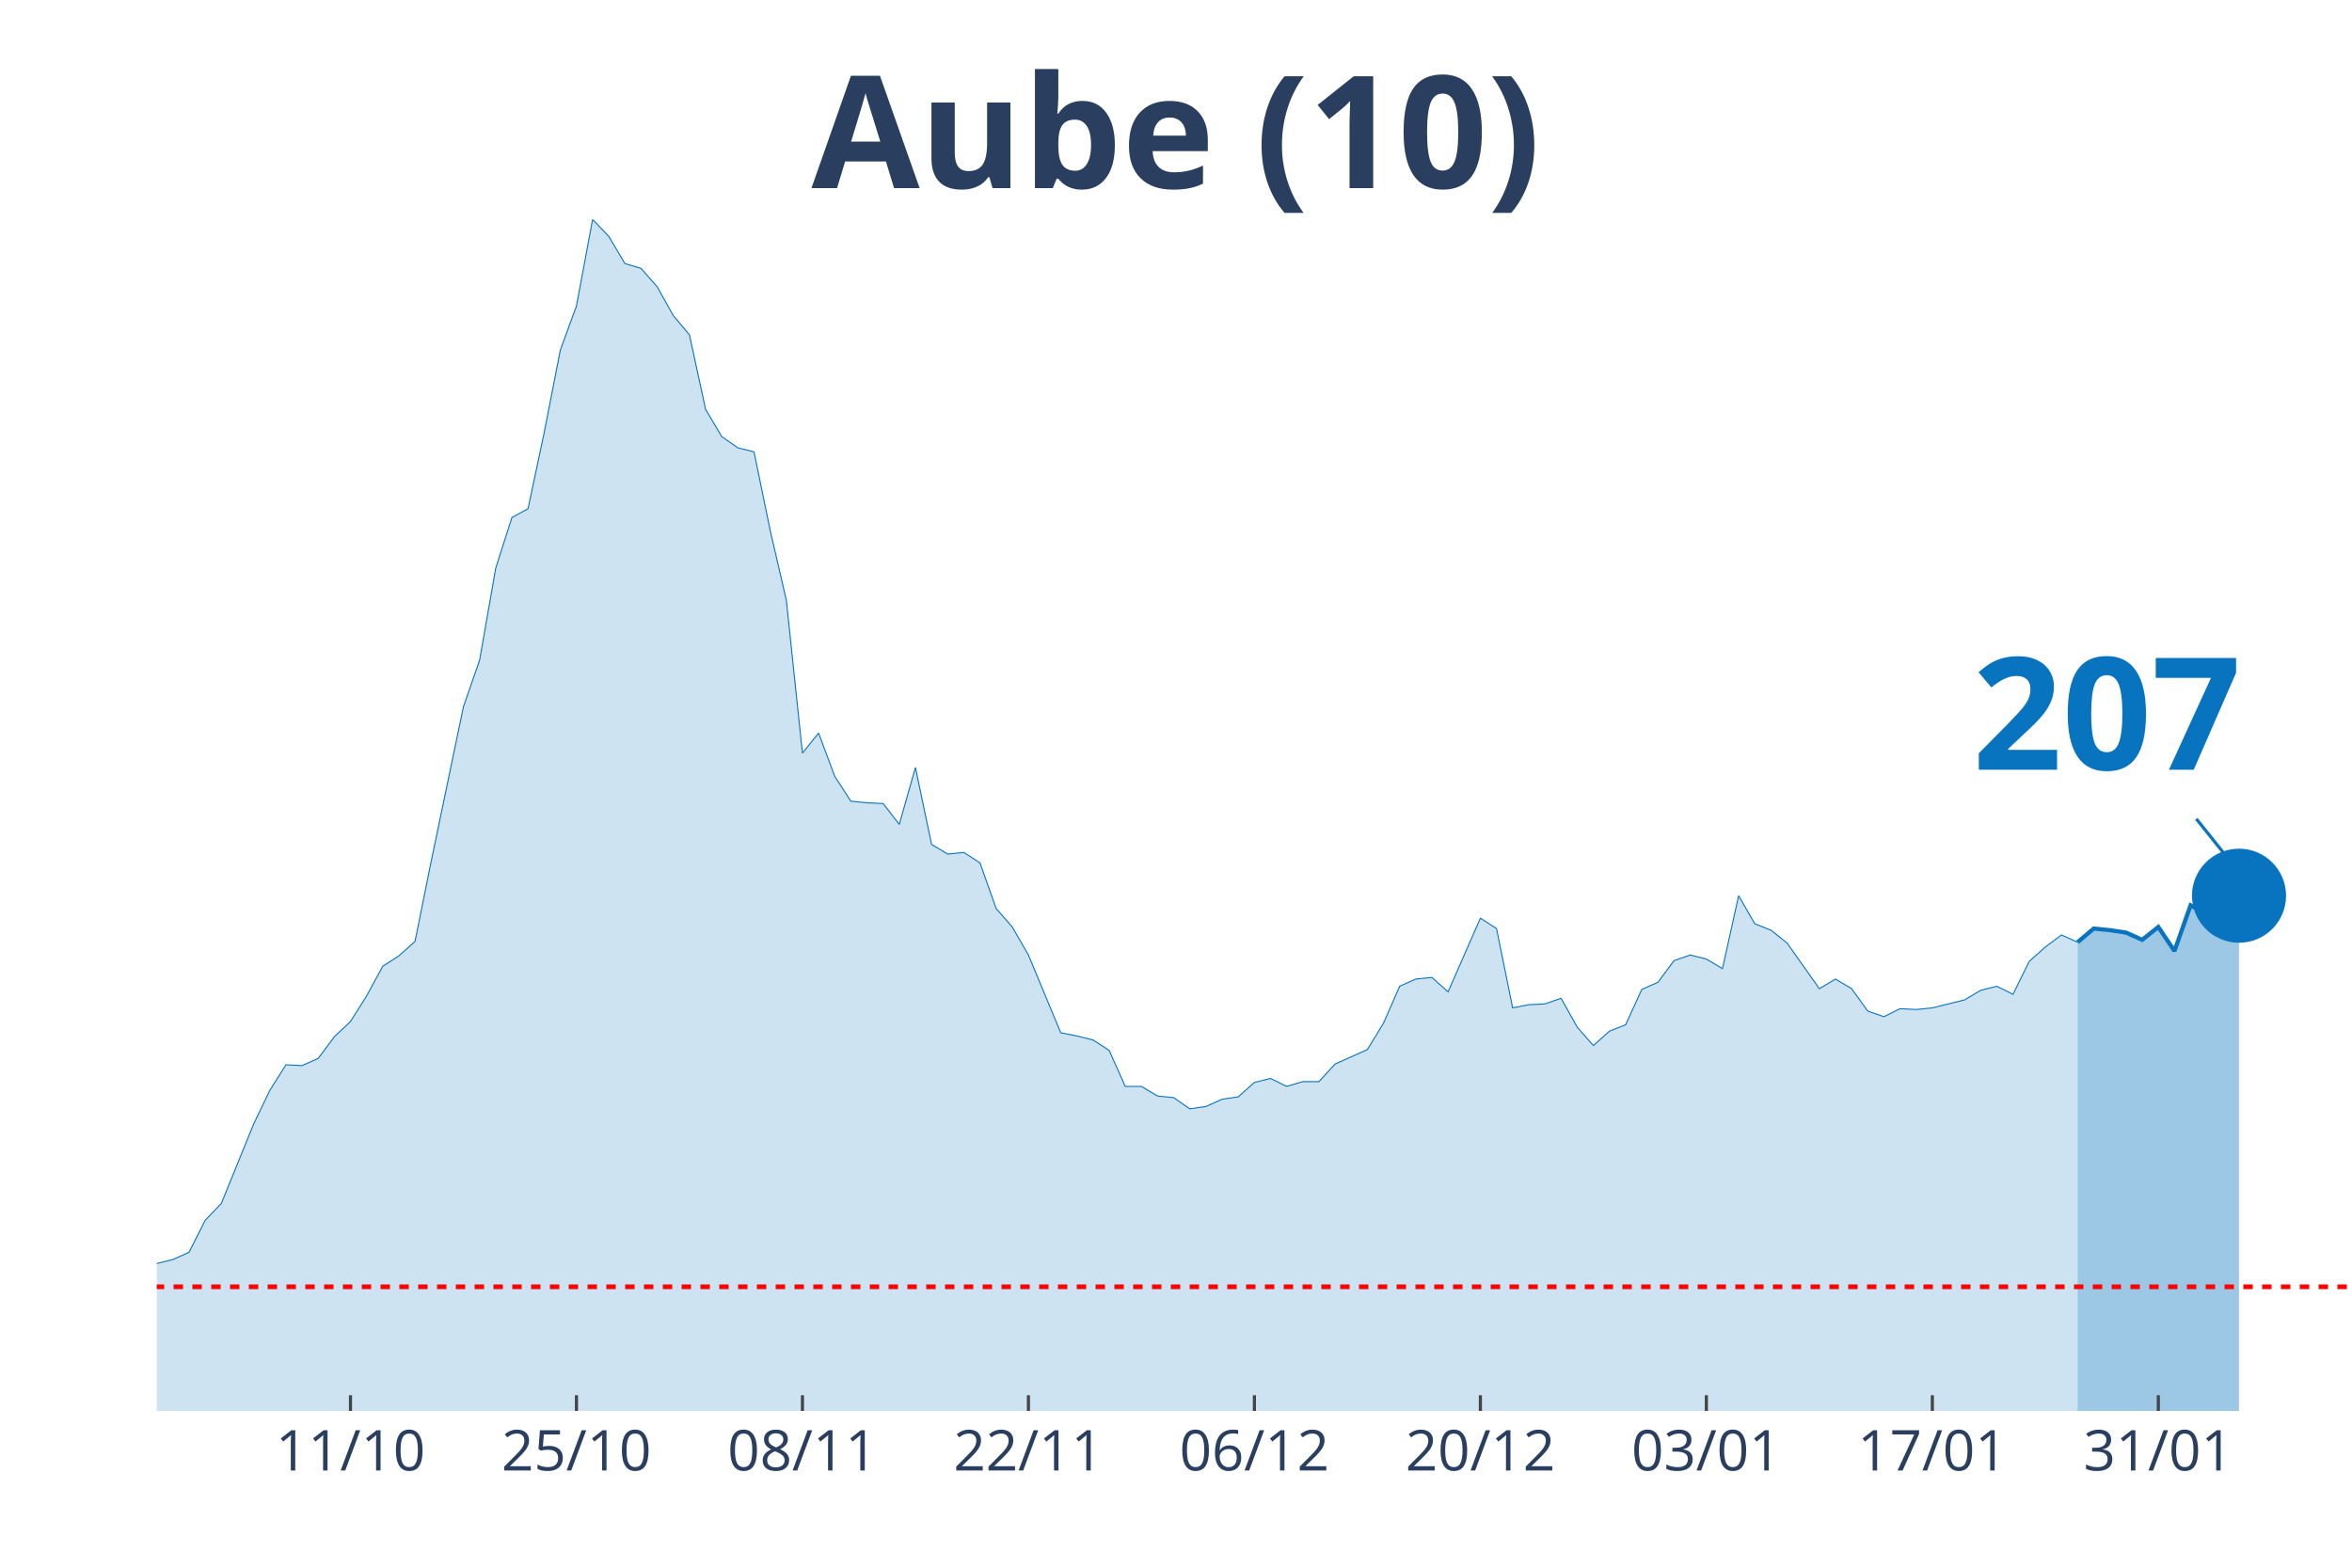
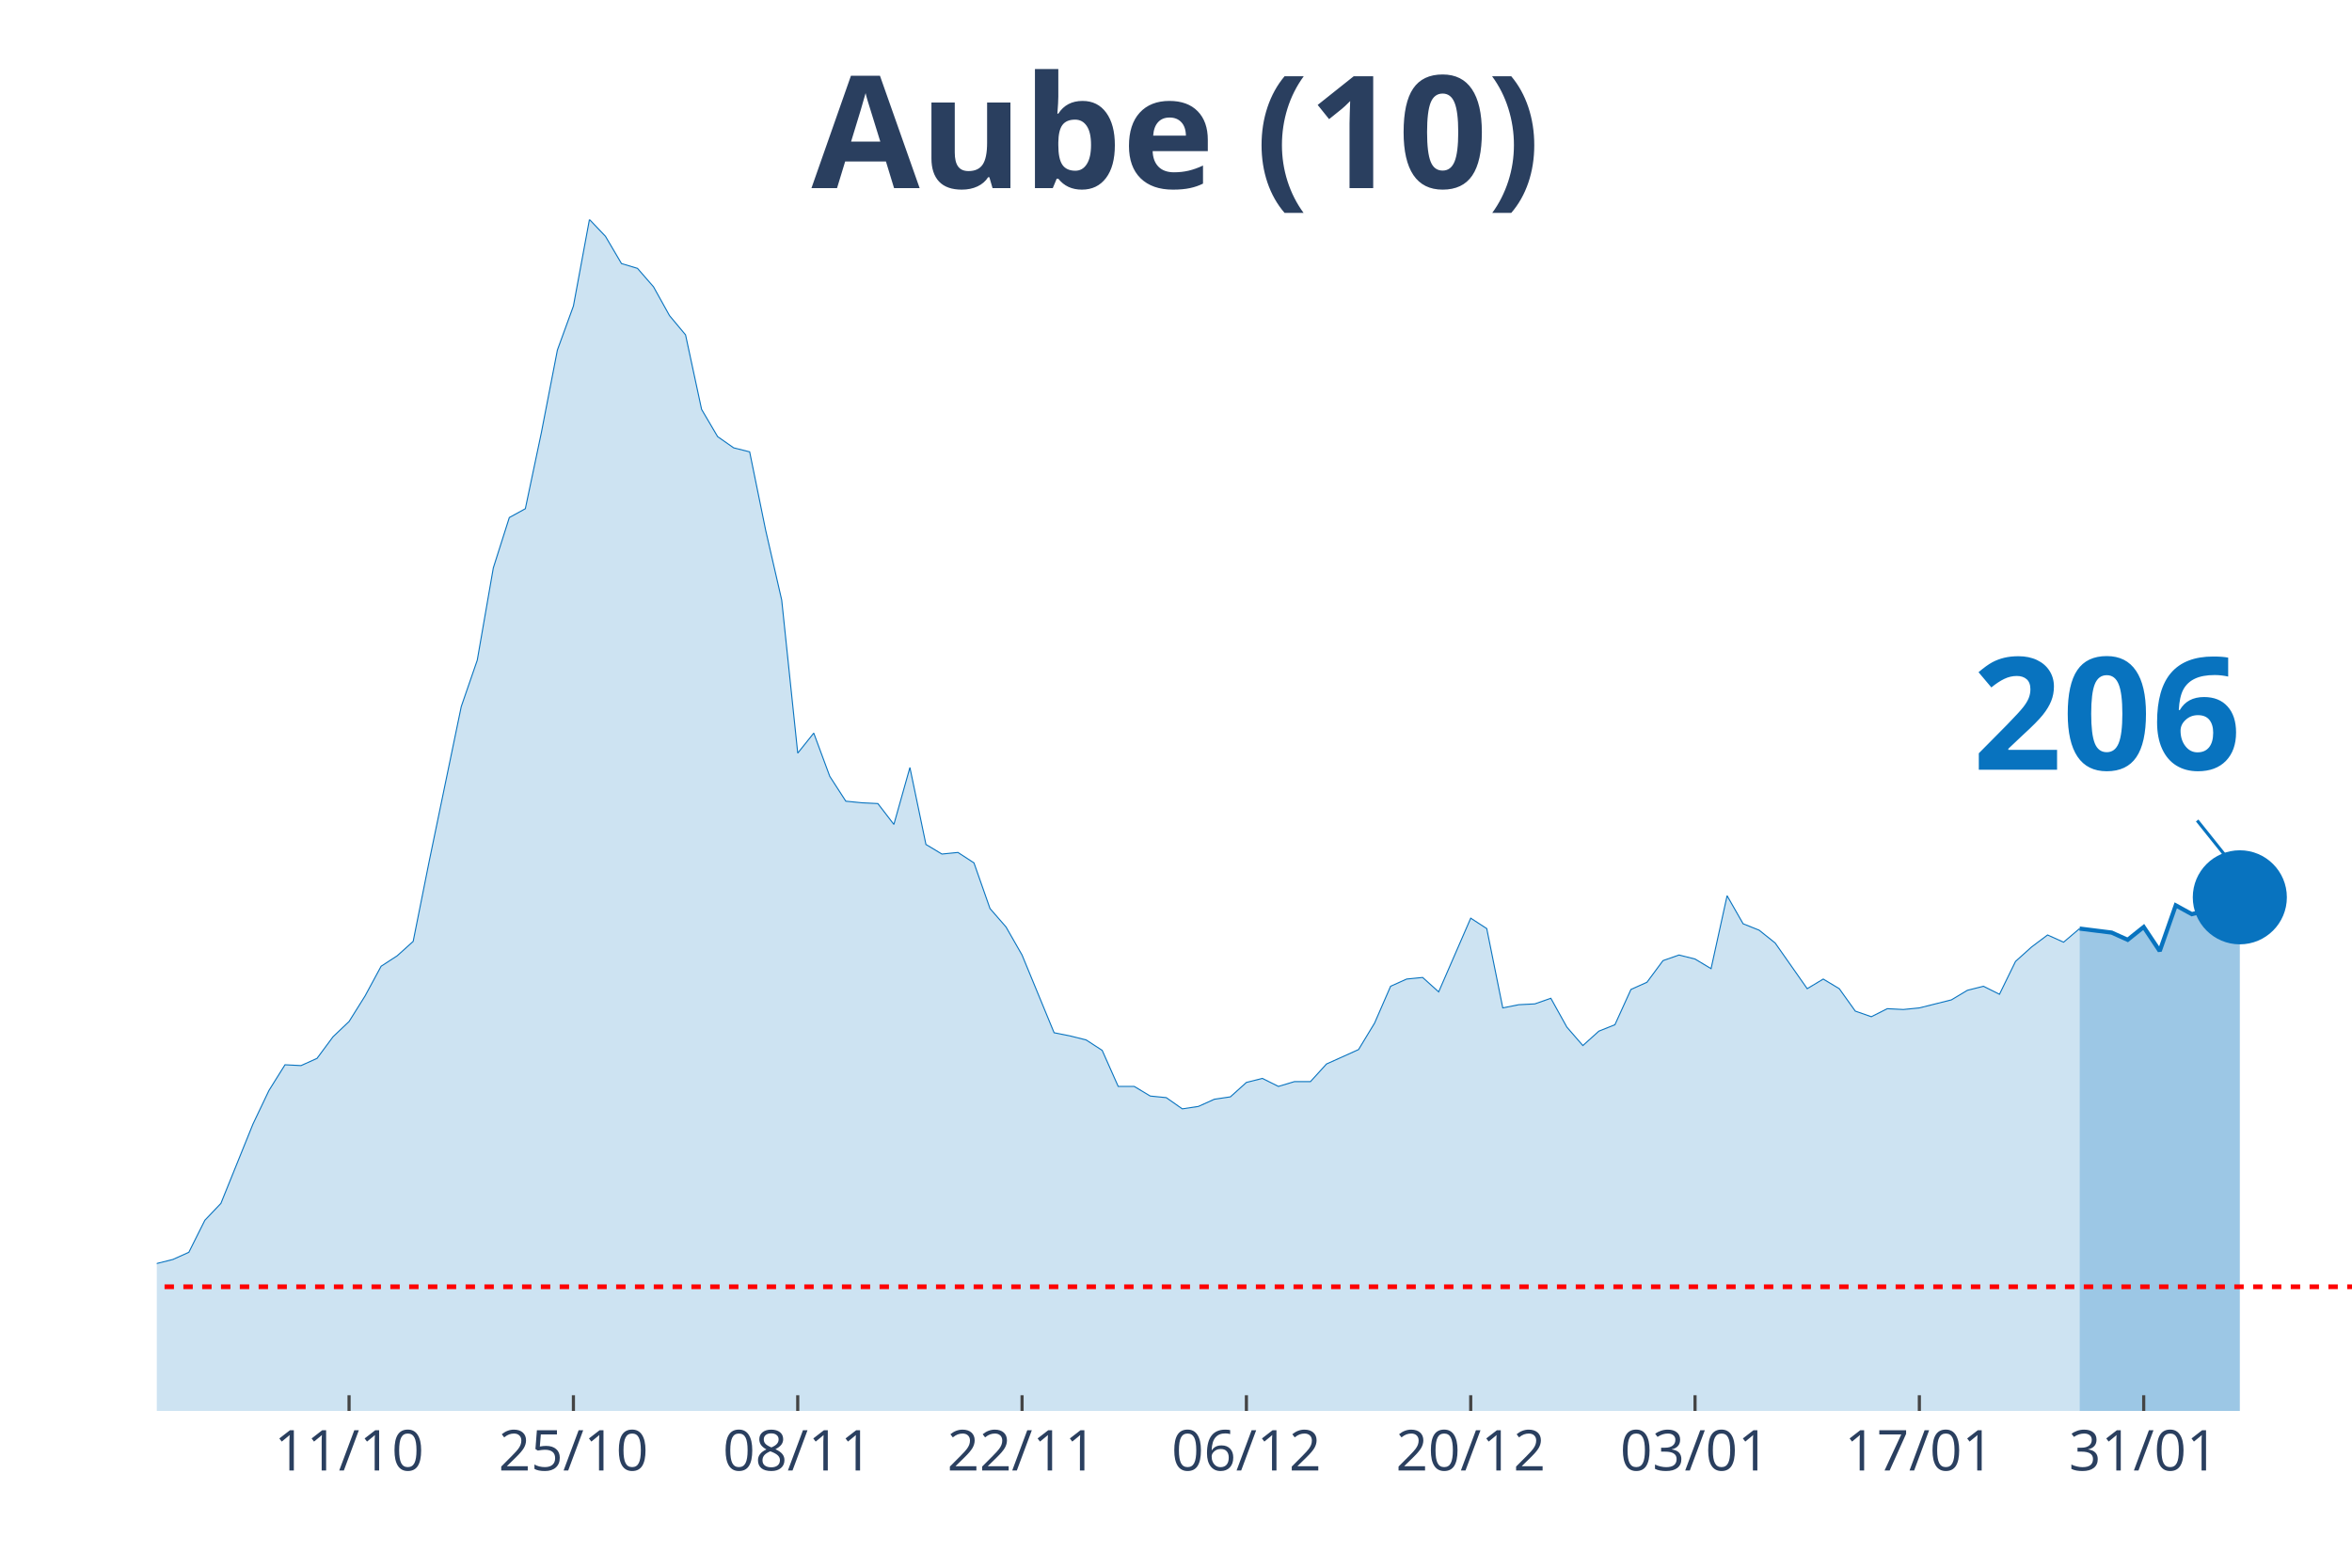
<svg xmlns="http://www.w3.org/2000/svg" class="main-svg" width="1125" height="750" style="" viewBox="0 0 750 500">
  <rect x="0" y="0" width="750" height="500" style="fill: rgb(0, 0, 0); fill-opacity: 0;" />
-   <defs id="defs-afe560">
+   <defs id="defs-074568">
    <g class="clips">
-       <clipPath id="clipafe560xyplot" class="plotclip">
+       <clipPath id="clip074568xyplot" class="plotclip">
        <rect width="700" height="380" />
      </clipPath>
-       <clipPath class="axesclip" id="clipafe560x">
+       <clipPath class="axesclip" id="clip074568x">
        <rect x="50" y="0" width="700" height="500" />
      </clipPath>
-       <clipPath class="axesclip" id="clipafe560y">
+       <clipPath class="axesclip" id="clip074568y">
        <rect x="0" y="70" width="750" height="380" />
      </clipPath>
-       <clipPath class="axesclip" id="clipafe560xy">
+       <clipPath class="axesclip" id="clip074568xy">
        <rect x="50" y="70" width="700" height="380" />
      </clipPath>
    </g>
    <g class="gradients" />
  </defs>
  <g class="bglayer">
    <rect class="bg" x="50" y="70" width="700" height="380" style="fill: rgb(0, 0, 0); fill-opacity: 0; stroke-width: 0;" />
  </g>
  <g class="layer-below">
    <g class="imagelayer" />
    <g class="shapelayer" />
  </g>
  <g class="cartesianlayer">
    <g class="subplot xy">
      <g class="layer-subplot">
        <g class="shapelayer" />
        <g class="imagelayer" />
      </g>
      <g class="gridlayer">
        <g class="x">
-           <path class="xgrid crisp" transform="translate(111.76,0)" d="M0,70v380" style="stroke: rgb(255, 255, 255); stroke-opacity: 1; stroke-width: 1px;" />
-           <path class="xgrid crisp" transform="translate(183.82,0)" d="M0,70v380" style="stroke: rgb(255, 255, 255); stroke-opacity: 1; stroke-width: 1px;" />
-           <path class="xgrid crisp" transform="translate(255.88,0)" d="M0,70v380" style="stroke: rgb(255, 255, 255); stroke-opacity: 1; stroke-width: 1px;" />
-           <path class="xgrid crisp" transform="translate(327.94,0)" d="M0,70v380" style="stroke: rgb(255, 255, 255); stroke-opacity: 1; stroke-width: 1px;" />
-           <path class="xgrid crisp" transform="translate(400,0)" d="M0,70v380" style="stroke: rgb(255, 255, 255); stroke-opacity: 1; stroke-width: 1px;" />
-           <path class="xgrid crisp" transform="translate(472.06,0)" d="M0,70v380" style="stroke: rgb(255, 255, 255); stroke-opacity: 1; stroke-width: 1px;" />
-           <path class="xgrid crisp" transform="translate(544.12,0)" d="M0,70v380" style="stroke: rgb(255, 255, 255); stroke-opacity: 1; stroke-width: 1px;" />
-           <path class="xgrid crisp" transform="translate(616.18,0)" d="M0,70v380" style="stroke: rgb(255, 255, 255); stroke-opacity: 1; stroke-width: 1px;" />
-           <path class="xgrid crisp" transform="translate(688.24,0)" d="M0,70v380" style="stroke: rgb(255, 255, 255); stroke-opacity: 1; stroke-width: 1px;" />
+           <path class="xgrid crisp" transform="translate(111.31,0)" d="M0,70v380" style="stroke: rgb(255, 255, 255); stroke-opacity: 1; stroke-width: 1px;" />
+           <path class="xgrid crisp" transform="translate(182.85,0)" d="M0,70v380" style="stroke: rgb(255, 255, 255); stroke-opacity: 1; stroke-width: 1px;" />
+           <path class="xgrid crisp" transform="translate(254.38,0)" d="M0,70v380" style="stroke: rgb(255, 255, 255); stroke-opacity: 1; stroke-width: 1px;" />
+           <path class="xgrid crisp" transform="translate(325.91,0)" d="M0,70v380" style="stroke: rgb(255, 255, 255); stroke-opacity: 1; stroke-width: 1px;" />
+           <path class="xgrid crisp" transform="translate(397.45,0)" d="M0,70v380" style="stroke: rgb(255, 255, 255); stroke-opacity: 1; stroke-width: 1px;" />
+           <path class="xgrid crisp" transform="translate(468.98,0)" d="M0,70v380" style="stroke: rgb(255, 255, 255); stroke-opacity: 1; stroke-width: 1px;" />
+           <path class="xgrid crisp" transform="translate(540.51,0)" d="M0,70v380" style="stroke: rgb(255, 255, 255); stroke-opacity: 1; stroke-width: 1px;" />
+           <path class="xgrid crisp" transform="translate(612.04,0)" d="M0,70v380" style="stroke: rgb(255, 255, 255); stroke-opacity: 1; stroke-width: 1px;" />
+           <path class="xgrid crisp" transform="translate(683.58,0)" d="M0,70v380" style="stroke: rgb(255, 255, 255); stroke-opacity: 1; stroke-width: 1px;" />
        </g>
        <g class="y" />
      </g>
      <g class="zerolinelayer" />
      <path class="xlines-below" />
      <path class="ylines-below" />
      <g class="overlines-below" />
      <g class="xaxislayer-below" />
      <g class="yaxislayer-below" />
      <g class="overaxes-below" />
-       <g class="plot" transform="translate(50, 70)" clip-path="url('#clipafe560xyplot')">
+       <g class="plot" transform="translate(50, 70)" clip-path="url('#clip074568xyplot')">
        <g class="scatterlayer mlayer">
-           <g class="trace scatter traced0ff3b" style="stroke-miterlimit: 2;">
+           <g class="trace scatter trace692d91" style="stroke-miterlimit: 2;">
            <g class="fills">
              <g>
-                 <path class="js-fill" d="M612.5,380L-700,380L-700,376.17L-674.26,375.4L-669.12,375.4L-638.24,374.63L-633.09,375.66L-607.35,378.72L-602.21,378.47L-303.68,376.42L-298.53,375.66L-288.24,373.36L-283.09,373.61L-257.35,373.61L-252.21,370.03L-241.91,370.03L-236.76,364.16L-221.32,358.53L-216.18,360.07L-205.88,359.05L-200.74,362.62L-169.85,360.32L-164.71,359.56L-144.12,357.51L-138.97,360.32L-128.68,362.11L-123.53,358.79L-113.24,351.89L-108.09,351.89L-92.65,345.76L-87.5,344.73L-77.21,348.57L-72.06,348.06L-66.91,343.97L-61.76,344.48L-56.62,343.71L-51.47,344.73L-46.32,343.2L-41.18,340.39L-36.03,340.9L-30.88,342.95L-25.74,343.97L-20.59,342.18L-15.44,340.65L-10.29,340.39L-5.15,340.13L0,332.98L5.15,331.7L10.29,329.4L15.44,319.18L20.59,313.81L30.88,288.51L36.03,277.78L41.18,269.6L46.32,269.86L51.47,267.56L56.62,260.66L61.76,255.8L66.91,247.63L72.06,238.17L77.21,234.85L82.35,230.25L87.5,204.69L97.79,155.37L102.94,140.55L108.09,111.16L113.24,95.06L118.38,92.25L123.53,67.98L128.68,41.65L133.82,27.6L138.97,0L144.12,5.37L149.26,14.06L154.41,15.59L159.56,21.47L164.71,30.67L169.85,36.8L175,60.56L180.15,69.25L185.29,72.83L190.44,74.11L195.59,99.15L200.74,121.39L205.88,170.2L211.03,163.81L216.18,177.61L221.32,185.53L226.47,186.04L231.62,186.29L236.76,192.94L241.91,174.79L247.06,199.33L252.21,202.39L257.35,201.88L262.5,205.21L267.65,219.77L272.79,225.65L277.94,234.59L288.24,259.38L293.38,260.4L298.53,261.68L303.68,265L308.82,276.5L313.97,276.5L319.12,279.57L324.26,280.08L329.41,283.66L334.56,282.89L339.71,280.59L344.85,279.83L350,275.23L355.15,273.95L360.29,276.5L365.44,274.97L370.59,274.97L375.74,269.35L386.03,264.75L391.18,256.31L396.32,244.56L401.47,242.26L406.62,241.75L411.76,246.35L422.06,222.84L427.21,226.16L432.35,251.46L437.5,250.44L442.65,250.18L447.79,248.39L452.94,257.59L458.09,263.47L463.24,258.87L468.38,256.83L473.53,245.58L478.68,243.28L483.82,236.38L488.97,234.59L494.12,235.87L499.26,238.94L504.41,215.68L509.56,224.63L514.71,226.67L519.85,230.76L530.15,245.33L535.29,242.26L540.44,245.33L545.59,252.48L550.74,254.27L555.88,251.71L561.03,251.97L566.18,251.46L576.47,248.9L581.62,245.84L586.76,244.56L591.91,247.11L597.06,236.64L602.21,232.04L607.35,228.2L612.5,230.5" style="fill: rgb(8, 115, 191); fill-opacity: 0.2; stroke-width: 0;" />
+                 <path class="js-fill" d="M613.14,380L-694.89,380L-694.89,376.17L-669.34,375.4L-664.23,375.4L-633.58,374.63L-628.47,375.66L-602.92,378.72L-597.81,378.47L-301.46,376.42L-296.35,375.66L-286.13,373.36L-281.02,373.61L-255.47,373.61L-250.36,370.03L-240.15,370.03L-235.04,364.16L-219.71,358.53L-214.6,360.07L-204.38,359.05L-199.27,362.62L-173.72,360.83L-168.61,360.32L-143.07,357.51L-137.96,360.32L-127.74,362.11L-122.63,358.79L-112.41,351.89L-107.3,351.89L-91.97,345.76L-86.86,344.73L-76.64,348.57L-71.53,348.06L-66.42,343.97L-61.31,344.48L-56.2,343.71L-51.09,344.73L-45.99,343.2L-40.88,340.39L-35.77,340.9L-30.66,342.95L-25.55,343.97L-20.44,342.18L-15.33,340.65L-10.22,340.39L-5.11,340.13L0,332.98L5.11,331.7L10.22,329.4L15.33,319.18L20.44,313.81L30.66,288.51L35.77,277.78L40.88,269.6L45.99,269.86L51.09,267.56L56.2,260.66L61.31,255.8L66.42,247.63L71.53,238.17L76.64,234.85L81.75,230.25L86.86,204.69L97.08,155.37L102.19,140.55L107.3,111.16L112.41,95.06L117.52,92.25L122.63,67.98L127.74,41.65L132.85,27.6L137.96,0L143.07,5.37L148.18,14.06L153.28,15.59L158.39,21.47L163.5,30.67L168.61,36.8L173.72,60.56L178.83,69.25L183.94,72.83L189.05,74.11L194.16,99.15L199.27,121.39L204.38,170.2L209.49,163.81L214.6,177.61L219.71,185.53L224.82,186.04L229.93,186.29L235.04,192.94L240.15,174.79L245.26,199.33L250.36,202.39L255.47,201.88L260.58,205.21L265.69,219.77L270.8,225.65L275.91,234.59L286.13,259.38L291.24,260.4L296.35,261.68L301.46,265L306.57,276.5L311.68,276.5L316.79,279.57L321.9,280.08L327.01,283.66L332.12,282.89L337.23,280.59L342.34,279.83L347.45,275.23L352.55,273.95L357.66,276.5L362.77,274.97L367.88,274.97L372.99,269.35L383.21,264.75L388.32,256.31L393.43,244.56L398.54,242.26L403.65,241.75L408.76,246.35L418.98,222.84L424.09,226.16L429.2,251.46L434.31,250.44L439.42,250.18L444.53,248.39L449.64,257.59L454.74,263.47L459.85,258.87L464.96,256.83L470.07,245.58L475.18,243.28L480.29,236.38L485.4,234.59L490.51,235.87L495.62,238.94L500.73,215.68L505.84,224.63L510.95,226.67L516.06,230.76L526.28,245.33L531.39,242.26L536.5,245.33L541.61,252.48L546.72,254.27L551.82,251.71L556.93,251.97L562.04,251.46L572.26,248.9L577.37,245.84L582.48,244.56L587.59,247.11L592.7,236.64L597.81,232.04L602.92,228.2L608.03,230.5L613.14,226.16" style="fill: rgb(8, 115, 191); fill-opacity: 0.2; stroke-width: 0;" />
              </g>
            </g>
            <g class="errorbars" />
            <g class="lines">
-               <path class="js-line" d="M-700,376.17L-674.26,375.4L-669.12,375.4L-638.24,374.63L-633.09,375.66L-607.35,378.72L-602.21,378.47L-303.68,376.42L-298.53,375.66L-288.24,373.36L-283.09,373.61L-257.35,373.61L-252.21,370.03L-241.91,370.03L-236.76,364.16L-221.32,358.53L-216.18,360.07L-205.88,359.05L-200.74,362.62L-169.85,360.32L-164.71,359.56L-144.12,357.51L-138.97,360.32L-128.68,362.11L-123.53,358.79L-113.24,351.89L-108.09,351.89L-92.65,345.76L-87.5,344.73L-77.21,348.57L-72.06,348.06L-66.91,343.97L-61.76,344.48L-56.62,343.71L-51.47,344.73L-46.32,343.2L-41.18,340.39L-36.03,340.9L-30.88,342.95L-25.74,343.97L-20.59,342.18L-15.44,340.65L-10.29,340.39L-5.15,340.13L0,332.98L5.15,331.7L10.29,329.4L15.44,319.18L20.59,313.81L30.88,288.51L36.03,277.78L41.18,269.6L46.32,269.86L51.47,267.56L56.62,260.66L61.76,255.8L66.91,247.63L72.06,238.17L77.21,234.85L82.35,230.25L87.5,204.69L97.79,155.37L102.94,140.55L108.09,111.16L113.24,95.06L118.38,92.25L123.53,67.98L128.68,41.65L133.82,27.6L138.97,0L144.12,5.37L149.26,14.06L154.41,15.59L159.56,21.47L164.71,30.67L169.85,36.8L175,60.56L180.15,69.25L185.29,72.83L190.44,74.11L195.59,99.15L200.74,121.39L205.88,170.2L211.03,163.81L216.18,177.61L221.32,185.53L226.47,186.04L231.62,186.29L236.76,192.94L241.91,174.79L247.06,199.33L252.21,202.39L257.35,201.88L262.5,205.21L267.65,219.77L272.79,225.65L277.94,234.59L288.24,259.38L293.38,260.4L298.53,261.68L303.68,265L308.82,276.5L313.97,276.5L319.12,279.57L324.26,280.08L329.41,283.66L334.56,282.89L339.71,280.59L344.85,279.83L350,275.23L355.15,273.95L360.29,276.5L365.44,274.97L370.59,274.97L375.74,269.35L386.03,264.75L391.18,256.31L396.32,244.56L401.47,242.26L406.62,241.75L411.76,246.35L422.06,222.84L427.21,226.16L432.35,251.46L437.5,250.44L442.65,250.18L447.79,248.39L452.94,257.59L458.09,263.47L463.24,258.87L468.38,256.83L473.53,245.58L478.68,243.28L483.82,236.38L488.97,234.59L494.12,235.87L499.26,238.94L504.41,215.68L509.56,224.63L514.71,226.67L519.85,230.76L530.15,245.33L535.29,242.26L540.44,245.33L545.59,252.48L550.74,254.27L555.88,251.71L561.03,251.97L566.18,251.46L576.47,248.9L581.62,245.84L586.76,244.56L591.91,247.11L597.06,236.64L602.21,232.04L607.35,228.2L612.5,230.5" style="vector-effect: non-scaling-stroke; fill: none; stroke: rgb(8, 115, 191); stroke-opacity: 1; stroke-width: 0.5px; opacity: 1;" />
+               <path class="js-line" d="M-694.89,376.17L-669.34,375.4L-664.23,375.4L-633.58,374.63L-628.47,375.66L-602.92,378.72L-597.81,378.47L-301.46,376.42L-296.35,375.66L-286.13,373.36L-281.02,373.61L-255.47,373.61L-250.36,370.03L-240.15,370.03L-235.04,364.16L-219.71,358.53L-214.6,360.07L-204.38,359.05L-199.27,362.62L-173.72,360.83L-168.61,360.32L-143.07,357.51L-137.96,360.32L-127.74,362.11L-122.63,358.79L-112.41,351.89L-107.3,351.89L-91.97,345.76L-86.86,344.73L-76.64,348.57L-71.53,348.06L-66.42,343.97L-61.31,344.48L-56.2,343.71L-51.09,344.73L-45.99,343.2L-40.88,340.39L-35.77,340.9L-30.66,342.95L-25.55,343.97L-20.44,342.18L-15.33,340.65L-10.22,340.39L-5.11,340.13L0,332.98L5.11,331.7L10.22,329.4L15.33,319.18L20.44,313.81L30.66,288.51L35.77,277.78L40.88,269.6L45.99,269.86L51.09,267.56L56.2,260.66L61.31,255.8L66.42,247.63L71.53,238.17L76.64,234.85L81.75,230.25L86.86,204.69L97.08,155.37L102.19,140.55L107.3,111.16L112.41,95.06L117.52,92.25L122.63,67.98L127.74,41.65L132.85,27.6L137.96,0L143.07,5.37L148.18,14.06L153.28,15.59L158.39,21.47L163.5,30.67L168.61,36.8L173.72,60.56L178.83,69.25L183.94,72.83L189.05,74.11L194.16,99.15L199.27,121.39L204.38,170.2L209.49,163.81L214.6,177.61L219.71,185.53L224.82,186.04L229.93,186.29L235.04,192.94L240.15,174.79L245.26,199.33L250.36,202.39L255.47,201.88L260.58,205.21L265.69,219.77L270.8,225.65L275.91,234.59L286.13,259.38L291.24,260.4L296.35,261.68L301.46,265L306.57,276.5L311.68,276.5L316.79,279.57L321.9,280.08L327.01,283.66L332.12,282.89L337.23,280.59L342.34,279.83L347.45,275.23L352.55,273.95L357.66,276.5L362.77,274.97L367.88,274.97L372.99,269.35L383.21,264.75L388.32,256.31L393.43,244.56L398.54,242.26L403.65,241.75L408.76,246.35L418.98,222.84L424.09,226.16L429.2,251.46L434.31,250.44L439.42,250.18L444.53,248.39L449.64,257.59L454.74,263.47L459.85,258.87L464.96,256.83L470.07,245.58L475.18,243.28L480.29,236.38L485.4,234.59L490.51,235.87L495.62,238.94L500.73,215.68L505.84,224.63L510.95,226.67L516.06,230.76L526.28,245.33L531.39,242.26L536.5,245.33L541.61,252.48L546.72,254.27L551.82,251.71L556.93,251.97L562.04,251.46L572.26,248.9L577.37,245.84L582.48,244.56L587.59,247.11L592.7,236.64L597.81,232.04L602.92,228.2L608.03,230.5L613.14,226.16" style="vector-effect: non-scaling-stroke; fill: none; stroke: rgb(8, 115, 191); stroke-opacity: 1; stroke-width: 0.5px; opacity: 1;" />
            </g>
            <g class="points" />
            <g class="text" />
          </g>
-           <g class="trace scatter trace762b34" style="stroke-miterlimit: 2;">
+           <g class="trace scatter trace79dea7" style="stroke-miterlimit: 2;">
            <g class="fills">
              <g>
-                 <path class="js-fill" d="M663.97,380L612.5,380L612.5,230.5L617.65,226.16L622.79,226.67L627.94,227.44L633.09,229.74L638.24,225.65L643.38,233.32L648.53,218.75L653.68,221.56L658.82,220.28L663.97,215.68" style="fill: rgb(8, 115, 191); fill-opacity: 0.4; stroke-width: 0;" />
+                 <path class="js-fill" d="M664.23,380L613.14,380L613.14,226.16L623.36,227.44L628.47,229.74L633.58,225.65L638.69,233.32L643.8,218.75L648.91,221.56L654.01,220.28L659.12,215.68L664.23,216.19" style="fill: rgb(8, 115, 191); fill-opacity: 0.4; stroke-width: 0;" />
              </g>
            </g>
            <g class="errorbars" />
            <g class="lines">
-               <path class="js-line" d="M612.5,230.5L617.65,226.16L622.79,226.67L627.94,227.44L633.09,229.74L638.24,225.65L643.38,233.32L648.53,218.75L653.68,221.56L658.82,220.28L663.97,215.68" style="vector-effect: non-scaling-stroke; fill: none; stroke: rgb(8, 115, 191); stroke-opacity: 1; stroke-width: 2px; opacity: 1;" />
+               <path class="js-line" d="M613.14,226.16L623.36,227.44L628.47,229.74L633.58,225.65L638.69,233.32L643.8,218.75L648.91,221.56L654.01,220.28L659.12,215.68L664.23,216.19" style="vector-effect: non-scaling-stroke; fill: none; stroke: rgb(8, 115, 191); stroke-opacity: 1; stroke-width: 2px; opacity: 1;" />
            </g>
            <g class="points" />
            <g class="text" />
          </g>
-           <g class="trace scatter tracea8168c" style="stroke-miterlimit: 2; opacity: 1;">
+           <g class="trace scatter trace154013" style="stroke-miterlimit: 2; opacity: 1;">
            <g class="fills" />
            <g class="errorbars" />
            <g class="lines" />
            <g class="points">
-               <path class="point" transform="translate(663.97,215.68)" d="M15,0A15,15 0 1,1 0,-15A15,15 0 0,1 15,0Z" style="opacity: 1; stroke-width: 0px; fill: rgb(8, 115, 191); fill-opacity: 1;" />
+               <path class="point" transform="translate(664.23,216.19)" d="M15,0A15,15 0 1,1 0,-15A15,15 0 0,1 15,0Z" style="opacity: 1; stroke-width: 0px; fill: rgb(8, 115, 191); fill-opacity: 1;" />
            </g>
            <g class="text" />
          </g>
        </g>
      </g>
      <g class="overplot" />
      <path class="xlines-above crisp" style="fill: none; stroke-width: 1px; stroke: rgb(0, 0, 0); stroke-opacity: 0;" d="" />
      <path class="ylines-above crisp" style="fill: none;" d="M0,0" />
      <g class="overlines-above" />
      <g class="xaxislayer-above">
-         <path class="xtick ticks crisp" d="M0,450v-5" transform="translate(111.76,0)" style="stroke: rgb(68, 68, 68); stroke-opacity: 1; stroke-width: 1px;" />
-         <path class="xtick ticks crisp" d="M0,450v-5" transform="translate(183.82,0)" style="stroke: rgb(68, 68, 68); stroke-opacity: 1; stroke-width: 1px;" />
-         <path class="xtick ticks crisp" d="M0,450v-5" transform="translate(255.88,0)" style="stroke: rgb(68, 68, 68); stroke-opacity: 1; stroke-width: 1px;" />
-         <path class="xtick ticks crisp" d="M0,450v-5" transform="translate(327.94,0)" style="stroke: rgb(68, 68, 68); stroke-opacity: 1; stroke-width: 1px;" />
-         <path class="xtick ticks crisp" d="M0,450v-5" transform="translate(400,0)" style="stroke: rgb(68, 68, 68); stroke-opacity: 1; stroke-width: 1px;" />
-         <path class="xtick ticks crisp" d="M0,450v-5" transform="translate(472.06,0)" style="stroke: rgb(68, 68, 68); stroke-opacity: 1; stroke-width: 1px;" />
-         <path class="xtick ticks crisp" d="M0,450v-5" transform="translate(544.12,0)" style="stroke: rgb(68, 68, 68); stroke-opacity: 1; stroke-width: 1px;" />
-         <path class="xtick ticks crisp" d="M0,450v-5" transform="translate(616.18,0)" style="stroke: rgb(68, 68, 68); stroke-opacity: 1; stroke-width: 1px;" />
-         <path class="xtick ticks crisp" d="M0,450v-5" transform="translate(688.24,0)" style="stroke: rgb(68, 68, 68); stroke-opacity: 1; stroke-width: 1px;" />
+         <path class="xtick ticks crisp" d="M0,450v-5" transform="translate(111.31,0)" style="stroke: rgb(68, 68, 68); stroke-opacity: 1; stroke-width: 1px;" />
+         <path class="xtick ticks crisp" d="M0,450v-5" transform="translate(182.85,0)" style="stroke: rgb(68, 68, 68); stroke-opacity: 1; stroke-width: 1px;" />
+         <path class="xtick ticks crisp" d="M0,450v-5" transform="translate(254.38,0)" style="stroke: rgb(68, 68, 68); stroke-opacity: 1; stroke-width: 1px;" />
+         <path class="xtick ticks crisp" d="M0,450v-5" transform="translate(325.91,0)" style="stroke: rgb(68, 68, 68); stroke-opacity: 1; stroke-width: 1px;" />
+         <path class="xtick ticks crisp" d="M0,450v-5" transform="translate(397.45,0)" style="stroke: rgb(68, 68, 68); stroke-opacity: 1; stroke-width: 1px;" />
+         <path class="xtick ticks crisp" d="M0,450v-5" transform="translate(468.98,0)" style="stroke: rgb(68, 68, 68); stroke-opacity: 1; stroke-width: 1px;" />
+         <path class="xtick ticks crisp" d="M0,450v-5" transform="translate(540.51,0)" style="stroke: rgb(68, 68, 68); stroke-opacity: 1; stroke-width: 1px;" />
+         <path class="xtick ticks crisp" d="M0,450v-5" transform="translate(612.04,0)" style="stroke: rgb(68, 68, 68); stroke-opacity: 1; stroke-width: 1px;" />
+         <path class="xtick ticks crisp" d="M0,450v-5" transform="translate(683.58,0)" style="stroke: rgb(68, 68, 68); stroke-opacity: 1; stroke-width: 1px;" />
        <g class="xtick">
-           <text text-anchor="middle" x="0" y="469" transform="translate(111.76,0)" style="font-family: 'Open Sans', verdana, arial, sans-serif; font-size: 18px; fill: rgb(42, 63, 95); fill-opacity: 1; white-space: pre;">11/10</text>
+           <text text-anchor="middle" x="0" y="469" transform="translate(111.31,0)" style="font-family: 'Open Sans', verdana, arial, sans-serif; font-size: 18px; fill: rgb(42, 63, 95); fill-opacity: 1; white-space: pre;">11/10</text>
        </g>
        <g class="xtick">
-           <text text-anchor="middle" x="0" y="469" transform="translate(183.82,0)" style="font-family: 'Open Sans', verdana, arial, sans-serif; font-size: 18px; fill: rgb(42, 63, 95); fill-opacity: 1; white-space: pre;">25/10</text>
+           <text text-anchor="middle" x="0" y="469" transform="translate(182.85,0)" style="font-family: 'Open Sans', verdana, arial, sans-serif; font-size: 18px; fill: rgb(42, 63, 95); fill-opacity: 1; white-space: pre;">25/10</text>
        </g>
        <g class="xtick">
-           <text text-anchor="middle" x="0" y="469" transform="translate(255.88,0)" style="font-family: 'Open Sans', verdana, arial, sans-serif; font-size: 18px; fill: rgb(42, 63, 95); fill-opacity: 1; white-space: pre;">08/11</text>
+           <text text-anchor="middle" x="0" y="469" transform="translate(254.38,0)" style="font-family: 'Open Sans', verdana, arial, sans-serif; font-size: 18px; fill: rgb(42, 63, 95); fill-opacity: 1; white-space: pre;">08/11</text>
        </g>
        <g class="xtick">
-           <text text-anchor="middle" x="0" y="469" transform="translate(327.94,0)" style="font-family: 'Open Sans', verdana, arial, sans-serif; font-size: 18px; fill: rgb(42, 63, 95); fill-opacity: 1; white-space: pre;">22/11</text>
+           <text text-anchor="middle" x="0" y="469" transform="translate(325.91,0)" style="font-family: 'Open Sans', verdana, arial, sans-serif; font-size: 18px; fill: rgb(42, 63, 95); fill-opacity: 1; white-space: pre;">22/11</text>
        </g>
        <g class="xtick">
-           <text text-anchor="middle" x="0" y="469" transform="translate(400,0)" style="font-family: 'Open Sans', verdana, arial, sans-serif; font-size: 18px; fill: rgb(42, 63, 95); fill-opacity: 1; white-space: pre;">06/12</text>
+           <text text-anchor="middle" x="0" y="469" transform="translate(397.45,0)" style="font-family: 'Open Sans', verdana, arial, sans-serif; font-size: 18px; fill: rgb(42, 63, 95); fill-opacity: 1; white-space: pre;">06/12</text>
        </g>
        <g class="xtick">
-           <text text-anchor="middle" x="0" y="469" transform="translate(472.06,0)" style="font-family: 'Open Sans', verdana, arial, sans-serif; font-size: 18px; fill: rgb(42, 63, 95); fill-opacity: 1; white-space: pre;">20/12</text>
+           <text text-anchor="middle" x="0" y="469" transform="translate(468.98,0)" style="font-family: 'Open Sans', verdana, arial, sans-serif; font-size: 18px; fill: rgb(42, 63, 95); fill-opacity: 1; white-space: pre;">20/12</text>
        </g>
        <g class="xtick">
-           <text text-anchor="middle" x="0" y="469" transform="translate(544.12,0)" style="font-family: 'Open Sans', verdana, arial, sans-serif; font-size: 18px; fill: rgb(42, 63, 95); fill-opacity: 1; white-space: pre;">03/01</text>
+           <text text-anchor="middle" x="0" y="469" transform="translate(540.51,0)" style="font-family: 'Open Sans', verdana, arial, sans-serif; font-size: 18px; fill: rgb(42, 63, 95); fill-opacity: 1; white-space: pre;">03/01</text>
        </g>
        <g class="xtick">
-           <text text-anchor="middle" x="0" y="469" transform="translate(616.18,0)" style="font-family: 'Open Sans', verdana, arial, sans-serif; font-size: 18px; fill: rgb(42, 63, 95); fill-opacity: 1; white-space: pre;">17/01</text>
+           <text text-anchor="middle" x="0" y="469" transform="translate(612.04,0)" style="font-family: 'Open Sans', verdana, arial, sans-serif; font-size: 18px; fill: rgb(42, 63, 95); fill-opacity: 1; white-space: pre;">17/01</text>
        </g>
        <g class="xtick">
-           <text text-anchor="middle" x="0" y="469" transform="translate(688.24,0)" style="font-family: 'Open Sans', verdana, arial, sans-serif; font-size: 18px; fill: rgb(42, 63, 95); fill-opacity: 1; white-space: pre;">31/01</text>
+           <text text-anchor="middle" x="0" y="469" transform="translate(683.58,0)" style="font-family: 'Open Sans', verdana, arial, sans-serif; font-size: 18px; fill: rgb(42, 63, 95); fill-opacity: 1; white-space: pre;">31/01</text>
        </g>
      </g>
      <g class="yaxislayer-above" />
      <g class="overaxes-above" />
    </g>
  </g>
  <g class="polarlayer" />
  <g class="ternarylayer" />
  <g class="geolayer" />
  <g class="funnelarealayer" />
  <g class="pielayer" />
  <g class="treemaplayer" />
  <g class="sunburstlayer" />
  <g class="glimages" />
-   <defs id="topdefs-afe560">
+   <defs id="topdefs-074568">
    <g class="clips" />
  </defs>
  <g class="layer-above">
    <g class="imagelayer" />
    <g class="shapelayer">
-       <path data-index="0" fill-rule="evenodd" d="M-2842.65,410.4L919.85,410.4" clip-path="url('#clipafe560xy')" style="opacity: 1; stroke: rgb(255, 0, 0); stroke-opacity: 1; fill: rgb(0, 0, 0); fill-opacity: 0; stroke-dasharray: 3px, 3px; stroke-width: 1.5px;" />
+       <path data-index="0" fill-rule="evenodd" d="M-2821.53,410.4L913.5,410.4" clip-path="url('#clip074568xy')" style="opacity: 1; stroke: rgb(255, 0, 0); stroke-opacity: 1; fill: rgb(0, 0, 0); fill-opacity: 0; stroke-dasharray: 3px, 3px; stroke-width: 1.5px;" />
    </g>
  </g>
  <g class="infolayer">
    <g class="g-gtitle">
      <text class="gtitle" x="375" y="25" text-anchor="middle" dy="0.7em" style="font-family: 'Open Sans', verdana, arial, sans-serif; font-size: 50px; fill: rgb(42, 63, 95); opacity: 1; font-weight: normal; white-space: pre;">
        <tspan style="font-weight:bold">Aube (10)</tspan>
      </text>
    </g>
    <g class="g-xtitle" />
    <g class="annotation" data-index="0" style="opacity: 1;">
-       <g class="annotation-text-g" transform="rotate(0,671.97,225.68)">
+       <g class="annotation-text-g" transform="rotate(0,672.23,226.19)">
        <g class="cursor-pointer" transform="translate(614, 190)">
          <rect class="bg" x="0.5" y="0.5" width="115" height="71" style="stroke-width: 1px; stroke: rgb(0, 0, 0); stroke-opacity: 0; fill: rgb(255, 255, 255); fill-opacity: 0.6;" />
          <text class="annotation-text" text-anchor="middle" x="57.812" y="55.5" style="font-family: 'Open Sans', verdana, arial, sans-serif; font-size: 50px; fill: rgb(8, 115, 191); fill-opacity: 1; white-space: pre;">
-             <tspan style="font-weight:bold">207 </tspan>
+             <tspan style="font-weight:bold">206 </tspan>
          </text>
        </g>
      </g>
      <g class="annotation-arrow-g" style="opacity: 1;">
-         <path d="M700.37,261.18L711.97,275.68" style="stroke-width: 1px; stroke: rgb(8, 115, 191); stroke-opacity: 1; stroke-dasharray: 0px, 0px, 18.569px, 18.569px;" />
+         <path d="M700.63,261.69L712.23,276.19" style="stroke-width: 1px; stroke: rgb(8, 115, 191); stroke-opacity: 1; stroke-dasharray: 0px, 0px, 18.569px, 18.569px;" />
      </g>
    </g>
  </g>
</svg>
